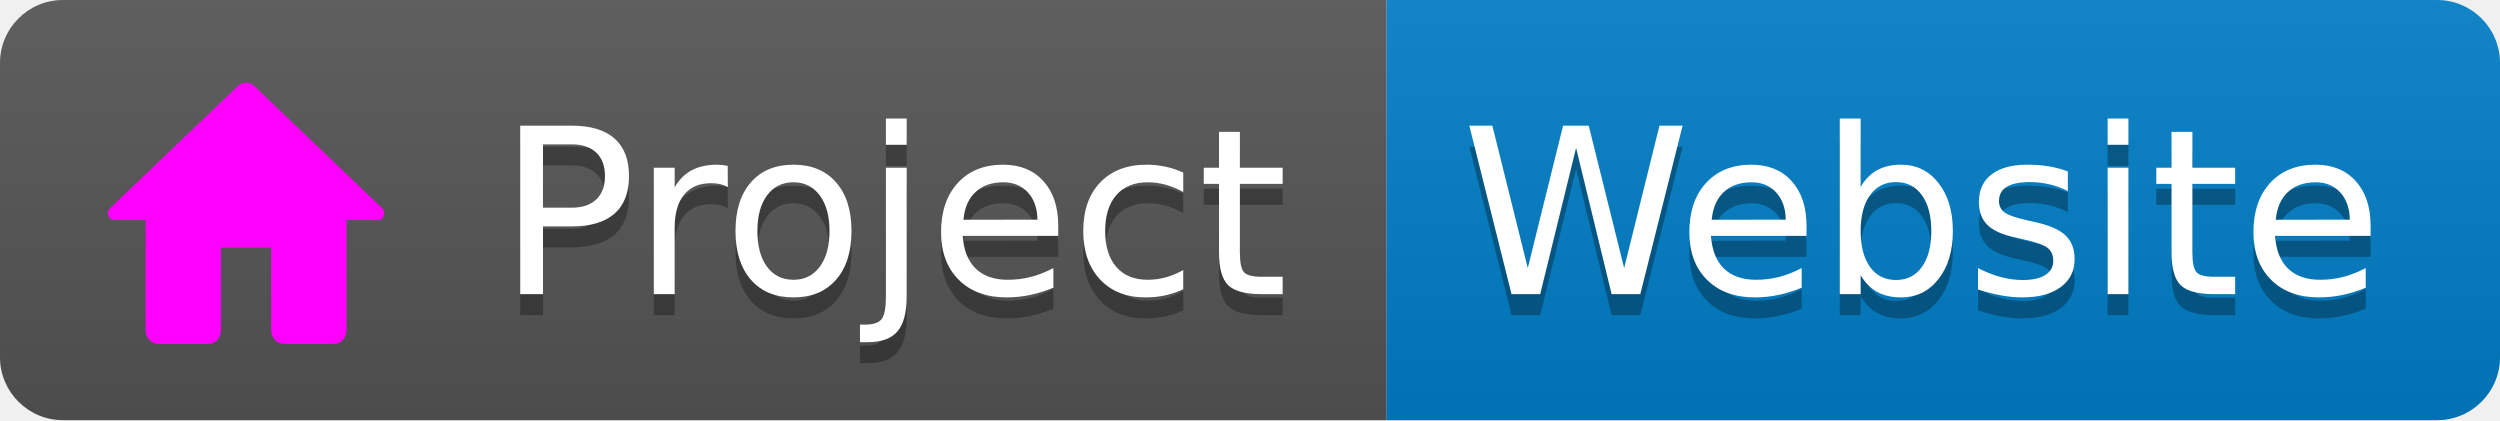
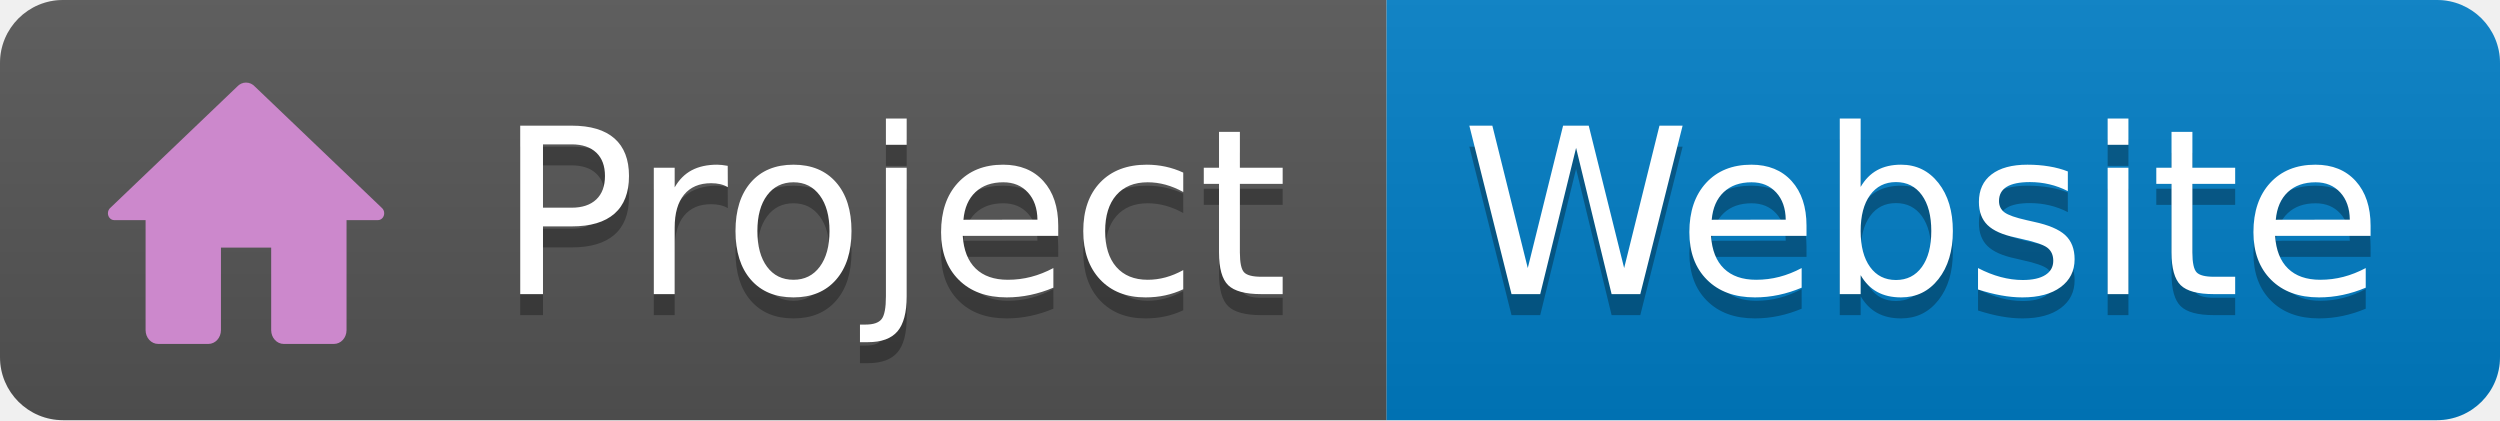
<svg xmlns="http://www.w3.org/2000/svg" width="119" height="20" role="img" aria-label="project: website" version="1.1" id="svg39">
  <defs id="defs43" />
  <linearGradient id="s" x2="0" y2="100%">
    <stop offset="0" stop-color="#bbb" stop-opacity=".1" id="stop11" />
    <stop offset="1" stop-opacity=".1" id="stop13" />
  </linearGradient>
  <clipPath id="r">
    <rect width="119" height="20" rx="3" fill="#fff" id="rect16" />
  </clipPath>
  <g clip-path="url(#r)" id="g25">
    <rect width="66" height="20" fill="#555" id="rect19" />
    <rect x="66" width="53" height="20" fill="#007ec6" id="rect21" />
    <rect width="119" height="20" fill="url(#s)" id="rect23" />
  </g>
  <g fill="#fff" text-anchor="middle" font-family="Verdana,Geneva,DejaVu Sans,sans-serif" text-rendering="geometricPrecision" font-size="110" id="g37">
    <text aria-hidden="true" x="425" y="150" fill="#010101" fill-opacity=".3" transform="scale(.1)" textLength="390" id="text29">Project
        </text>
    <text x="425" y="140" transform="scale(.1)" fill="#fff" textLength="390" id="text31">Project
        </text>
    <text aria-hidden="true" x="915" y="150" fill="#010101" fill-opacity=".3" transform="scale(.1)" textLength="430" id="text33">Website
        </text>
    <text x="915" y="140" transform="scale(.1)" fill="#fff" textLength="430" id="text35">Website
        </text>
  </g>
-   <path d="m 11.713,3.93 a 0.598,0.655 0 0 0 -0.425,0.194 L 5.259,9.887 A 0.299,0.327 0 0 0 5.137,10.151 0.299,0.327 0 0 0 5.436,10.478 h 1.494 v 5.238 c 0,0.361 0.268,0.655 0.598,0.655 h 2.391 c 0.33,0 0.598,-0.293 0.598,-0.655 v -3.929 h 2.391 v 3.929 c 0,0.361 0.268,0.655 0.598,0.655 h 2.391 c 0.33,0 0.598,-0.293 0.598,-0.655 v -5.238 h 1.494 A 0.299,0.327 0 0 0 18.288,10.151 0.299,0.327 0 0 0 18.166,9.887 L 12.141,4.129 a 0.598,0.655 0 0 0 -0.004,-0.004 0.598,0.655 0 0 0 -0.425,-0.194 z" id="path144" style="fill:#ff00ff;stroke-width:0.626" />
+   <path d="m 11.713,3.93 a 0.598,0.655 0 0 0 -0.425,0.194 L 5.259,9.887 A 0.299,0.327 0 0 0 5.137,10.151 0.299,0.327 0 0 0 5.436,10.478 h 1.494 v 5.238 c 0,0.361 0.268,0.655 0.598,0.655 h 2.391 c 0.33,0 0.598,-0.293 0.598,-0.655 v -3.929 h 2.391 v 3.929 c 0,0.361 0.268,0.655 0.598,0.655 h 2.391 c 0.33,0 0.598,-0.293 0.598,-0.655 v -5.238 h 1.494 A 0.299,0.327 0 0 0 18.288,10.151 0.299,0.327 0 0 0 18.166,9.887 L 12.141,4.129 a 0.598,0.655 0 0 0 -0.004,-0.004 0.598,0.655 0 0 0 -0.425,-0.194 z" id="path144" style="fill:#C8C;stroke-width:0.626" />
</svg>
